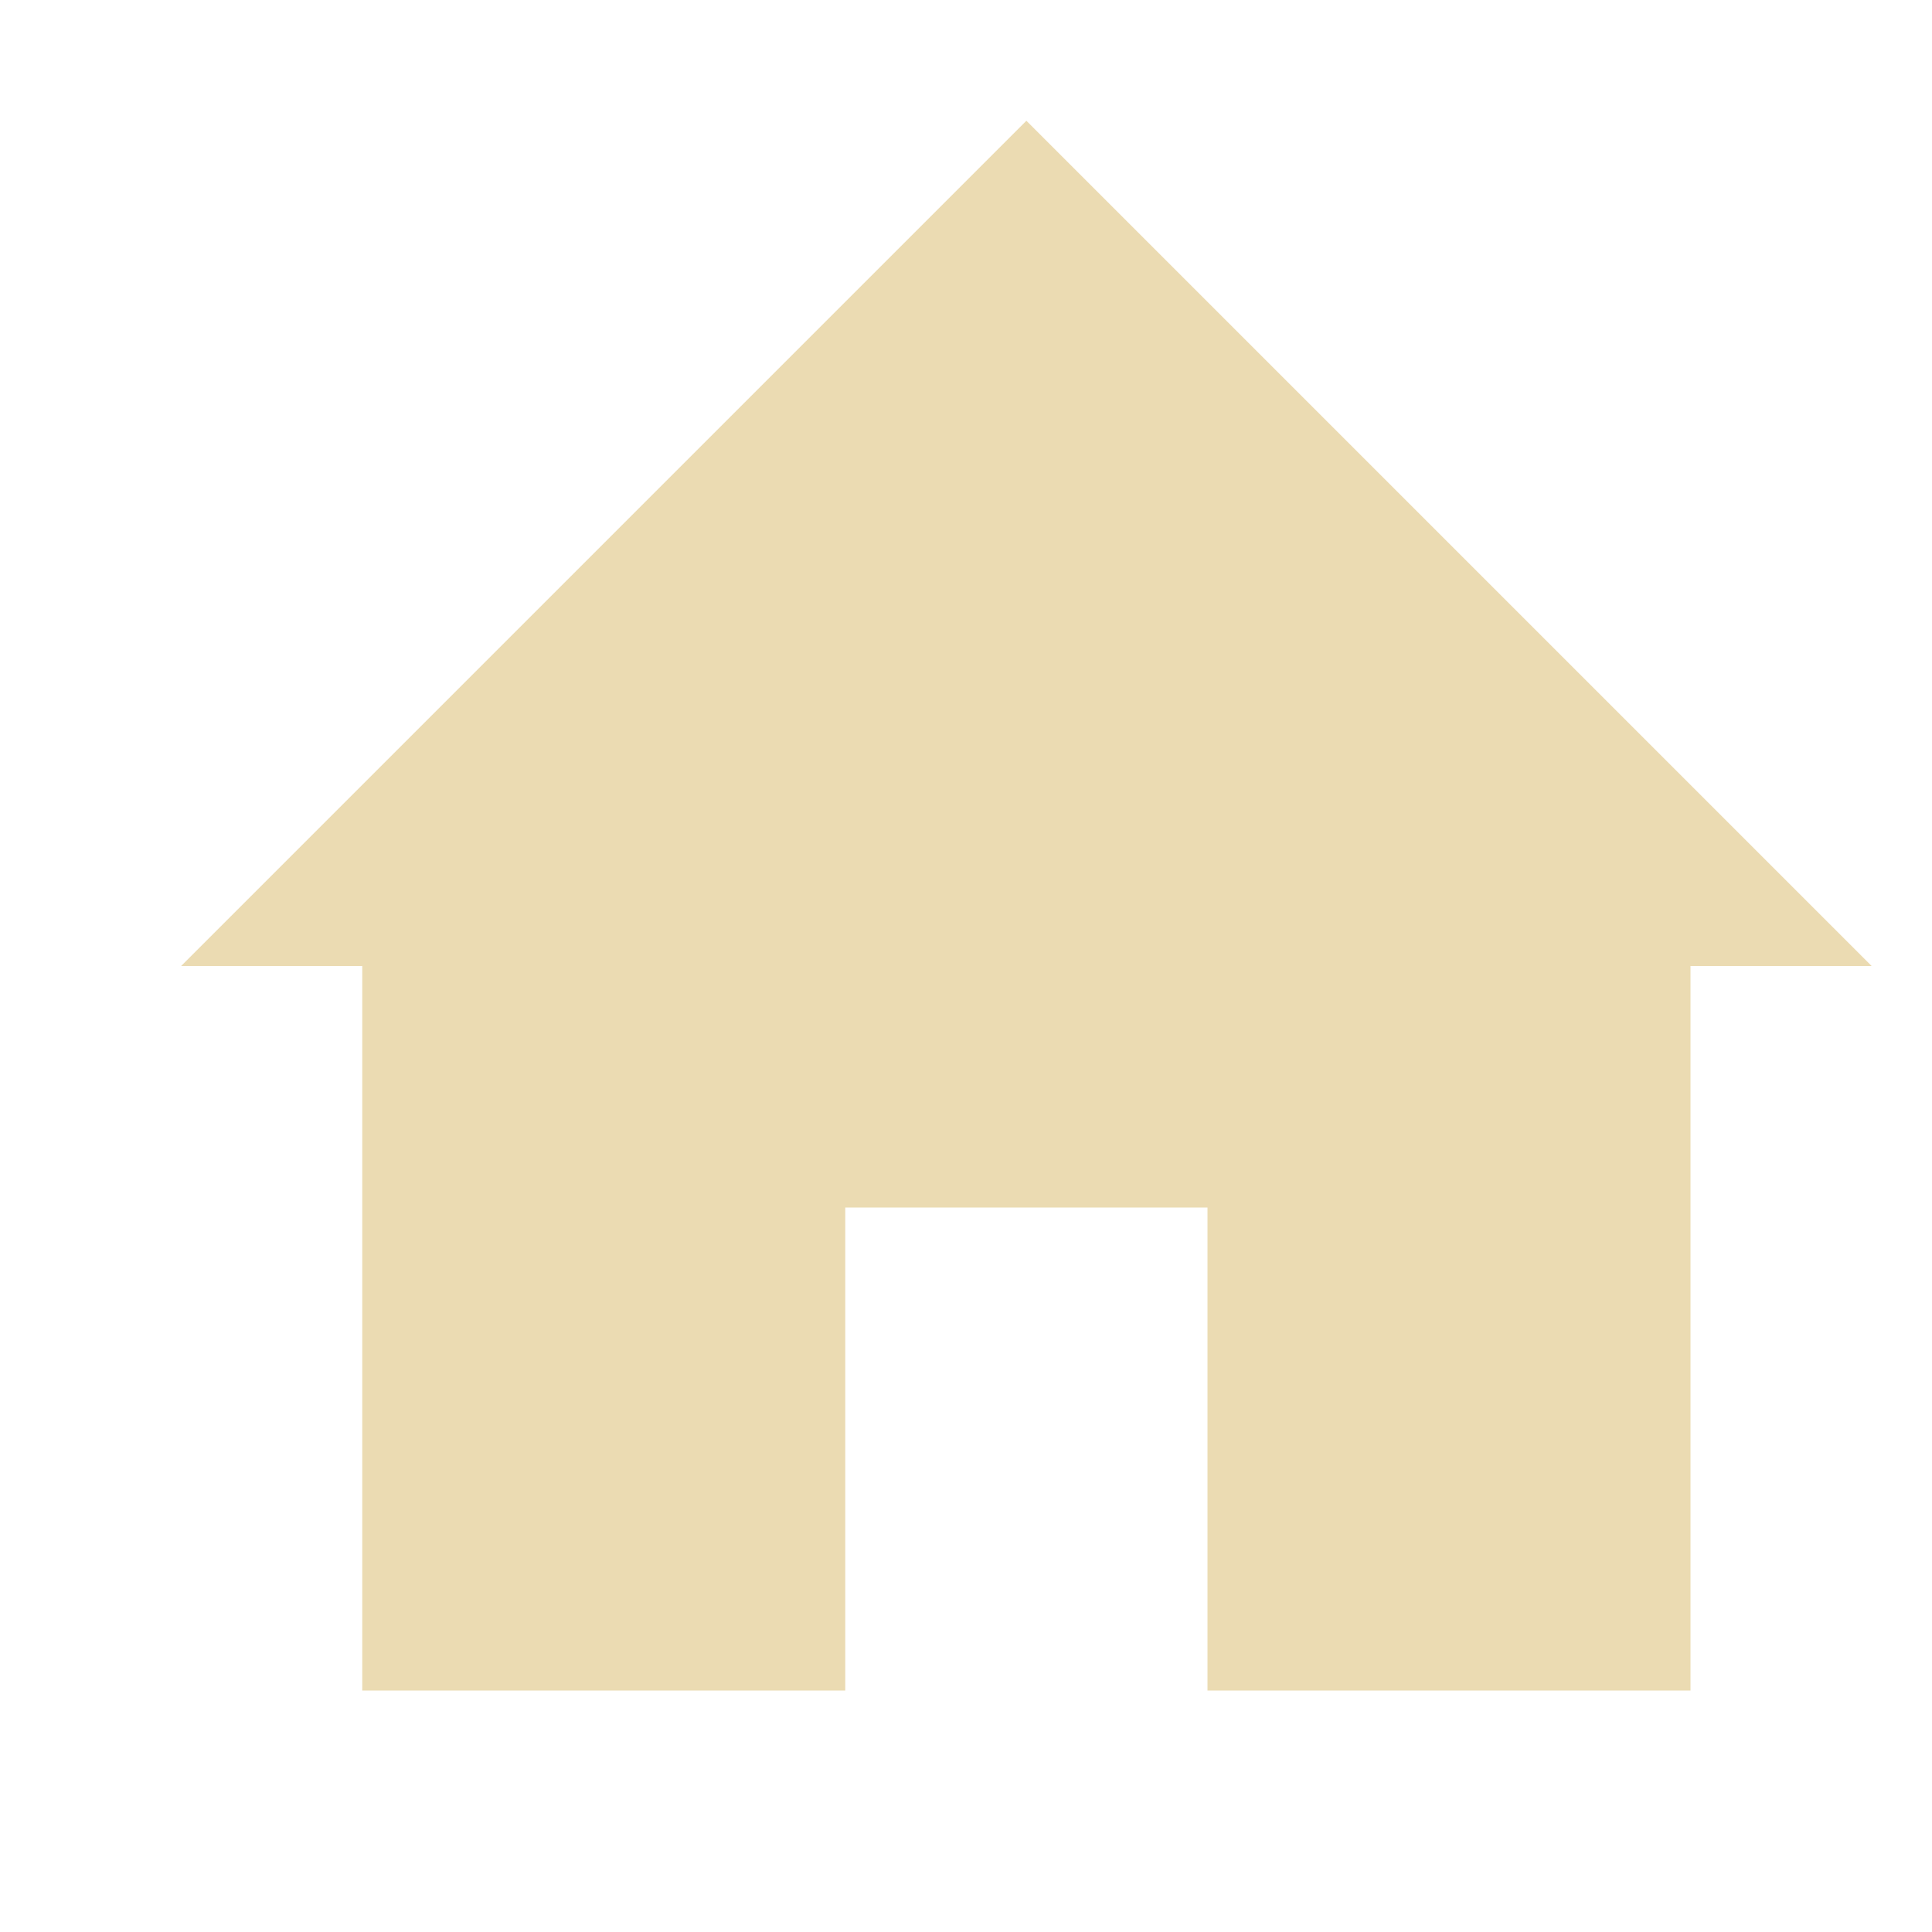
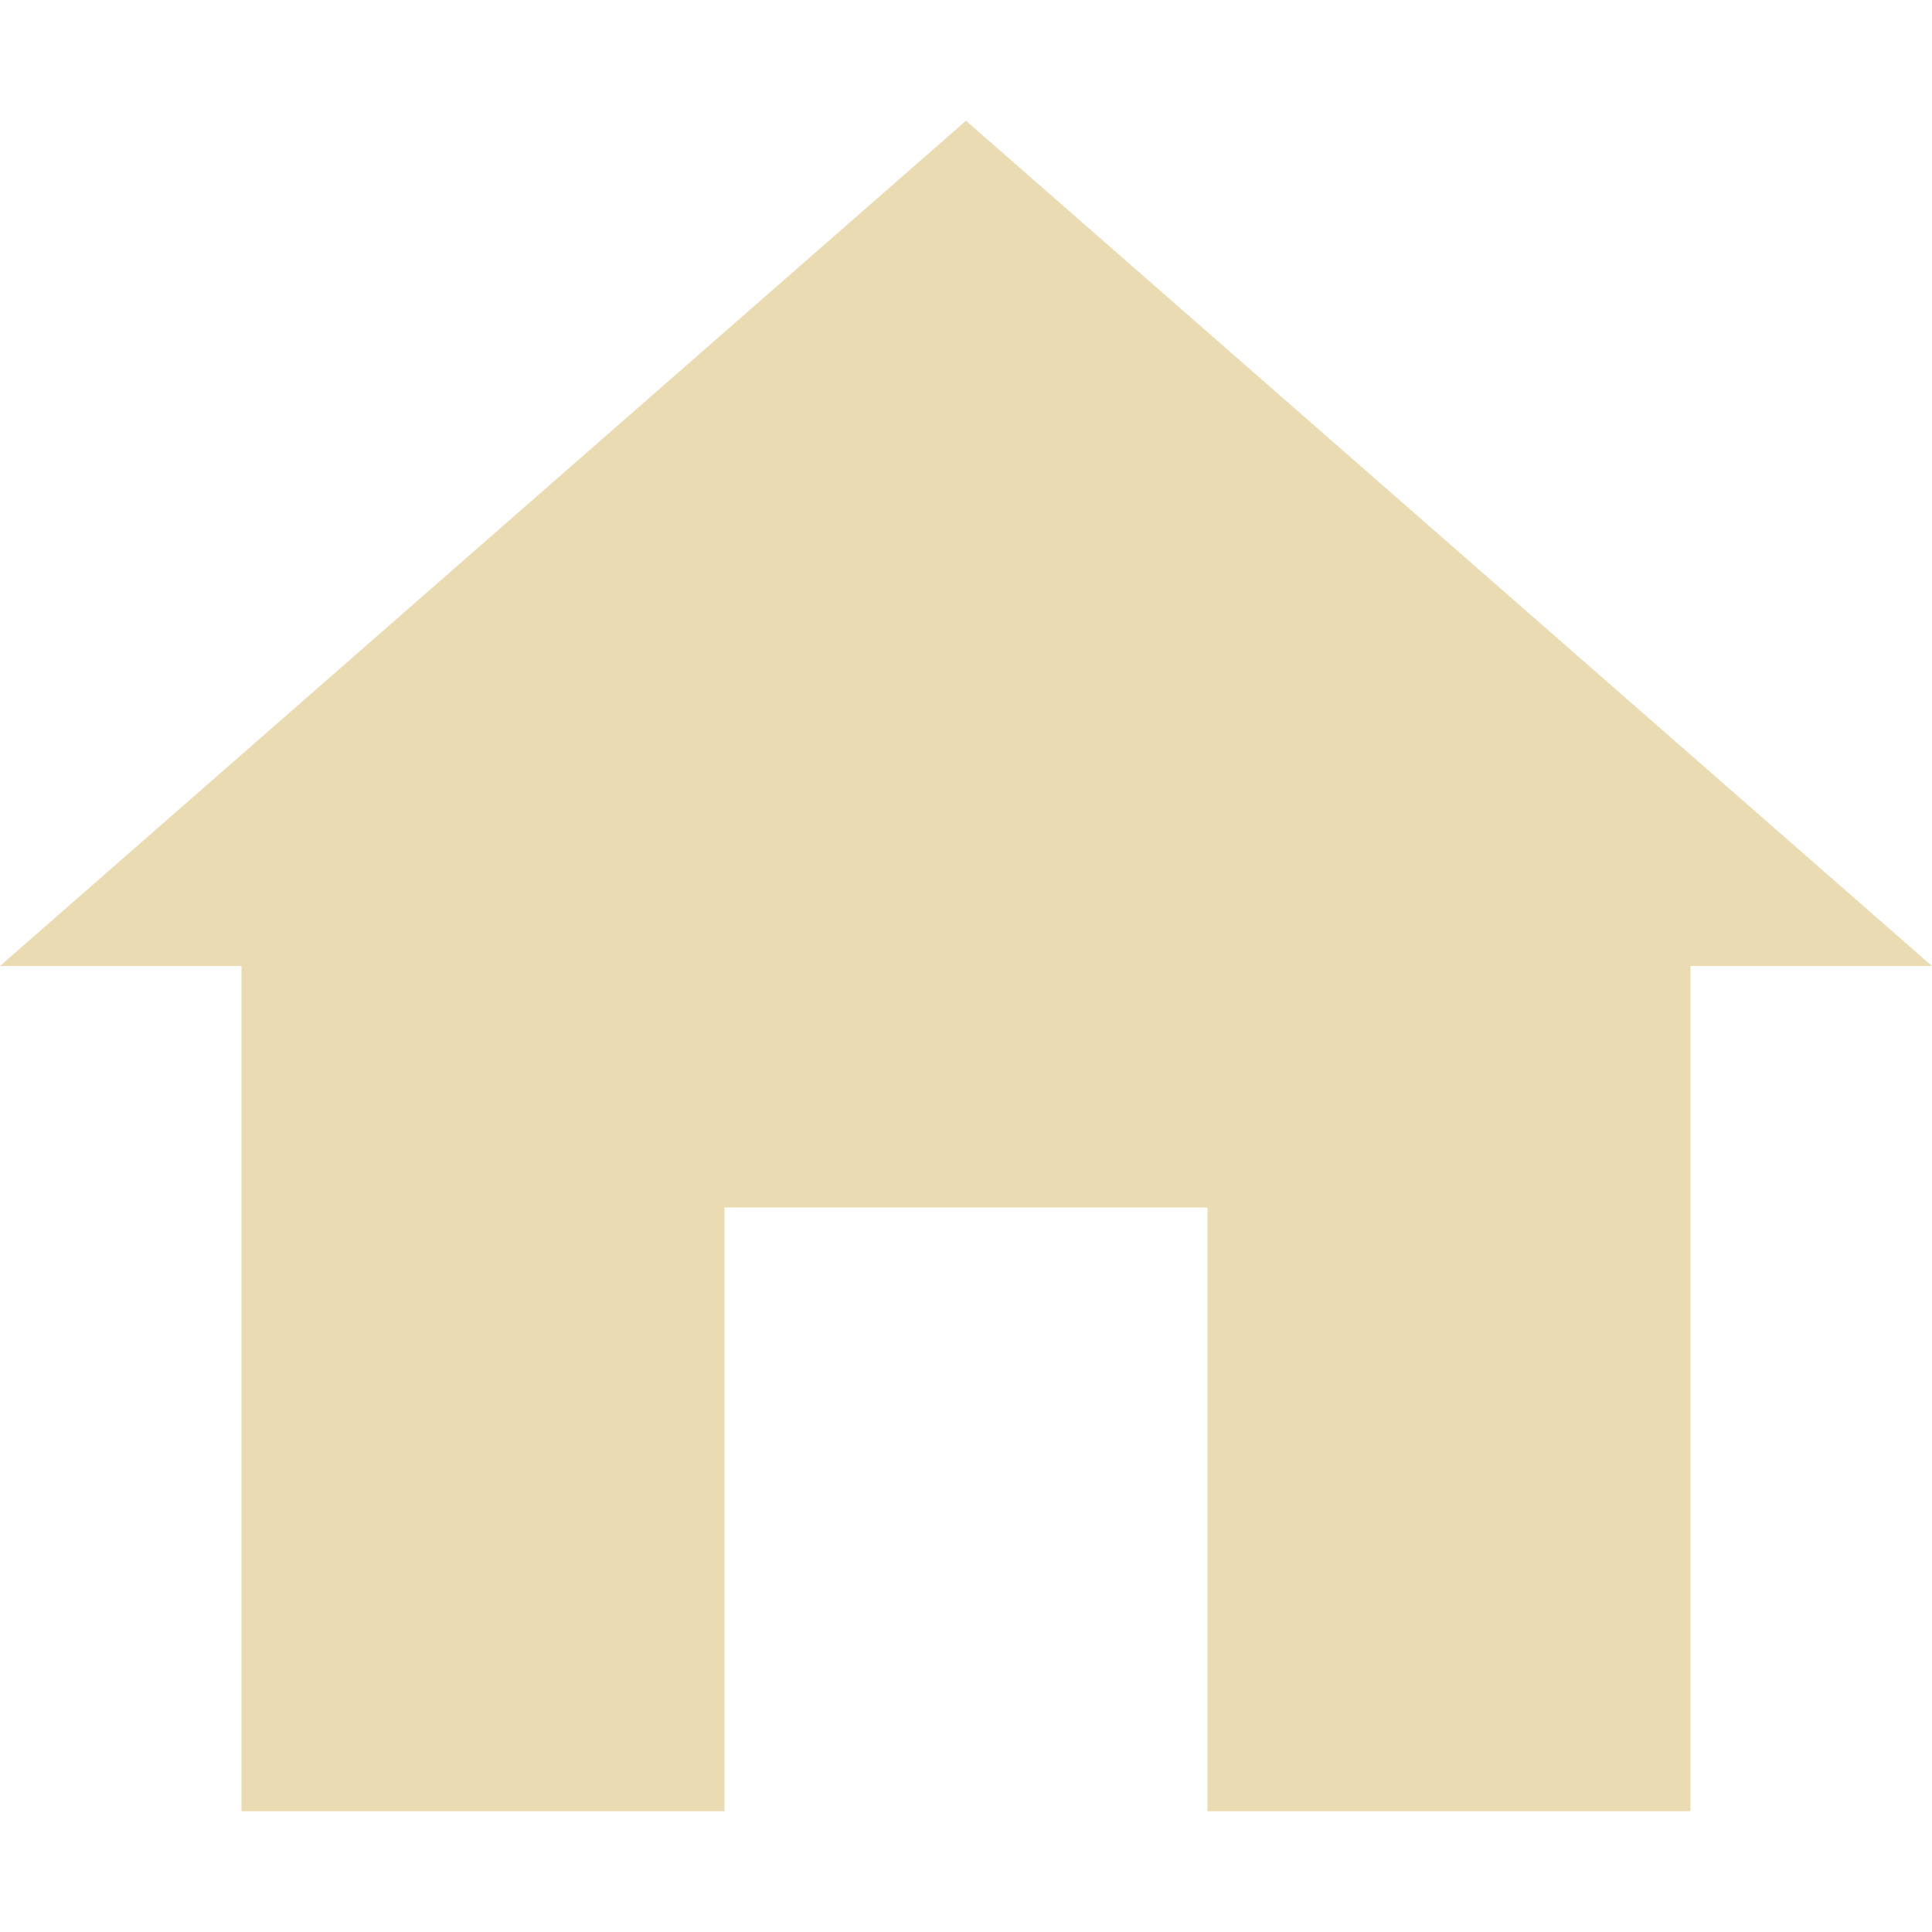
- <svg xmlns="http://www.w3.org/2000/svg" width="16" height="16" version="1.1">
-   <path style="fill:#ebdbb2" d="M 1.5,8 H 3 V 14 H 7 V 10 H 10 V 14 H 14 V 8 H 15.5 L 8.5,1 Z" />
+ <svg xmlns="http://www.w3.org/2000/svg" width="16" height="16" version="1.1" viewBox="0 0 16 16">
+   <defs>
+     <style type="text/css">.ColorScheme-Text { color:#ebdbb2; } .ColorScheme-Highlight { color:#458588; }</style>
+   </defs>
+   <path class="ColorScheme-Text" d="m8 1-8 7h2v7h4v-5h4v5h4v-7h2z" fill="currentColor" stroke-width="1.038" />
</svg>
